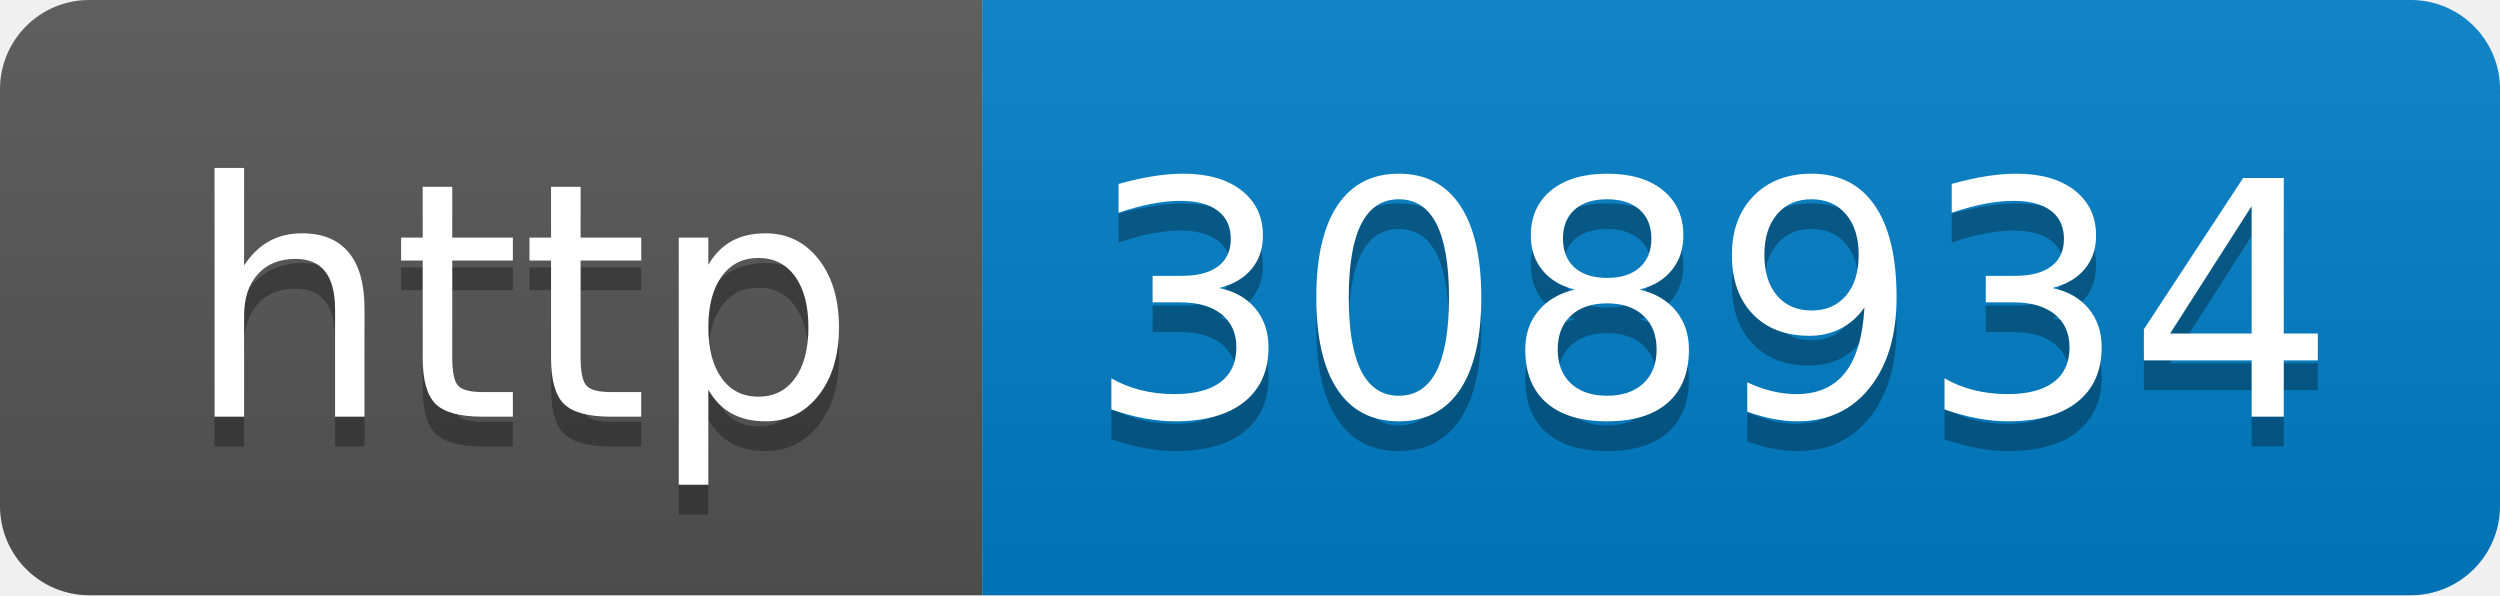
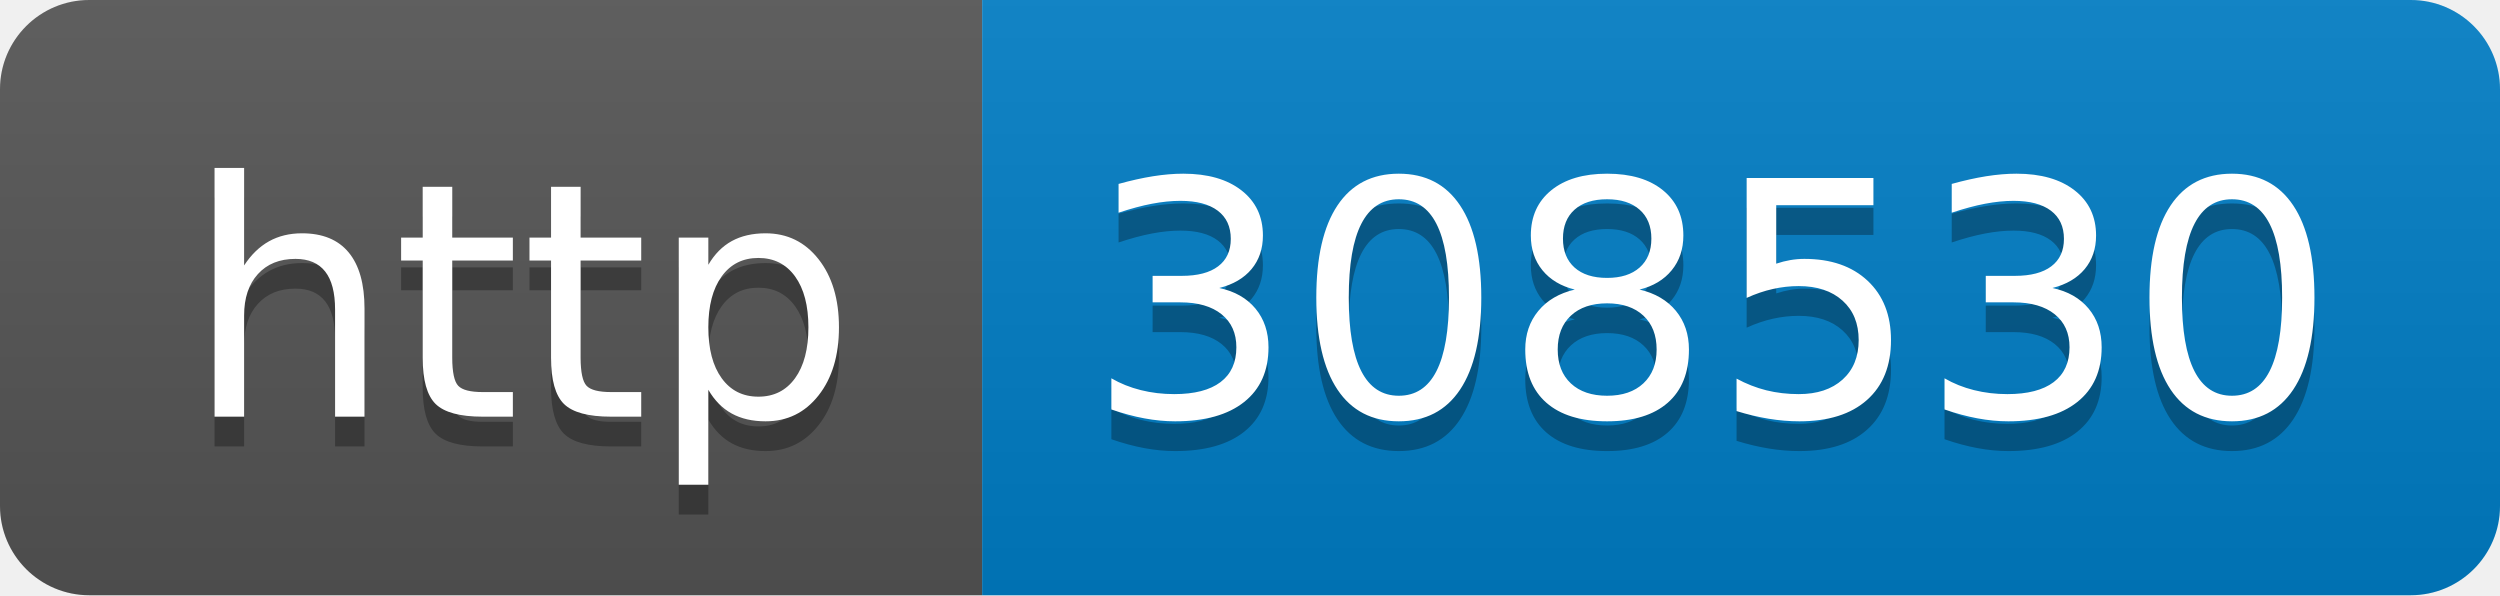
- <svg xmlns="http://www.w3.org/2000/svg" width="84" height="20" role="img" aria-label="http: 308934">
+ <svg xmlns="http://www.w3.org/2000/svg" width="84" height="20" role="img" aria-label="http: 308530">
  <linearGradient id="s" x2="0" y2="100%">
    <stop offset="0" stop-color="#bbb" stop-opacity=".1" />
    <stop offset="1" stop-opacity=".1" />
  </linearGradient>
  <clipPath id="r">
    <rect width="84" height="20" rx="3" fill="#fff" />
  </clipPath>
  <g clip-path="url(#r)">
    <rect width="33" height="20" fill="#555" />
    <rect x="33" width="51" height="20" fill="#007ec6" />
    <rect width="84" height="20" fill="url(#s)" />
  </g>
  <g fill="#fff" text-anchor="middle" font-family="Verdana,Geneva,DejaVu Sans,sans-serif" text-rendering="geometricPrecision" font-size="110">
    <text aria-hidden="true" x="175" y="150" fill="#010101" fill-opacity=".3" transform="scale(.1)" textLength="230">http</text>
    <text x="175" y="140" transform="scale(.1)" fill="#fff" textLength="230">http</text>
-     <text aria-hidden="true" x="575" y="150" fill="#010101" fill-opacity=".3" transform="scale(.1)" textLength="410">308934</text>
-     <text x="575" y="140" transform="scale(.1)" fill="#fff" textLength="410">308934</text>
+     <text aria-hidden="true" x="575" y="150" fill="#010101" fill-opacity=".3" transform="scale(.1)" textLength="410">308530</text>
+     <text x="575" y="140" transform="scale(.1)" fill="#fff" textLength="410">308530</text>
  </g>
</svg>
